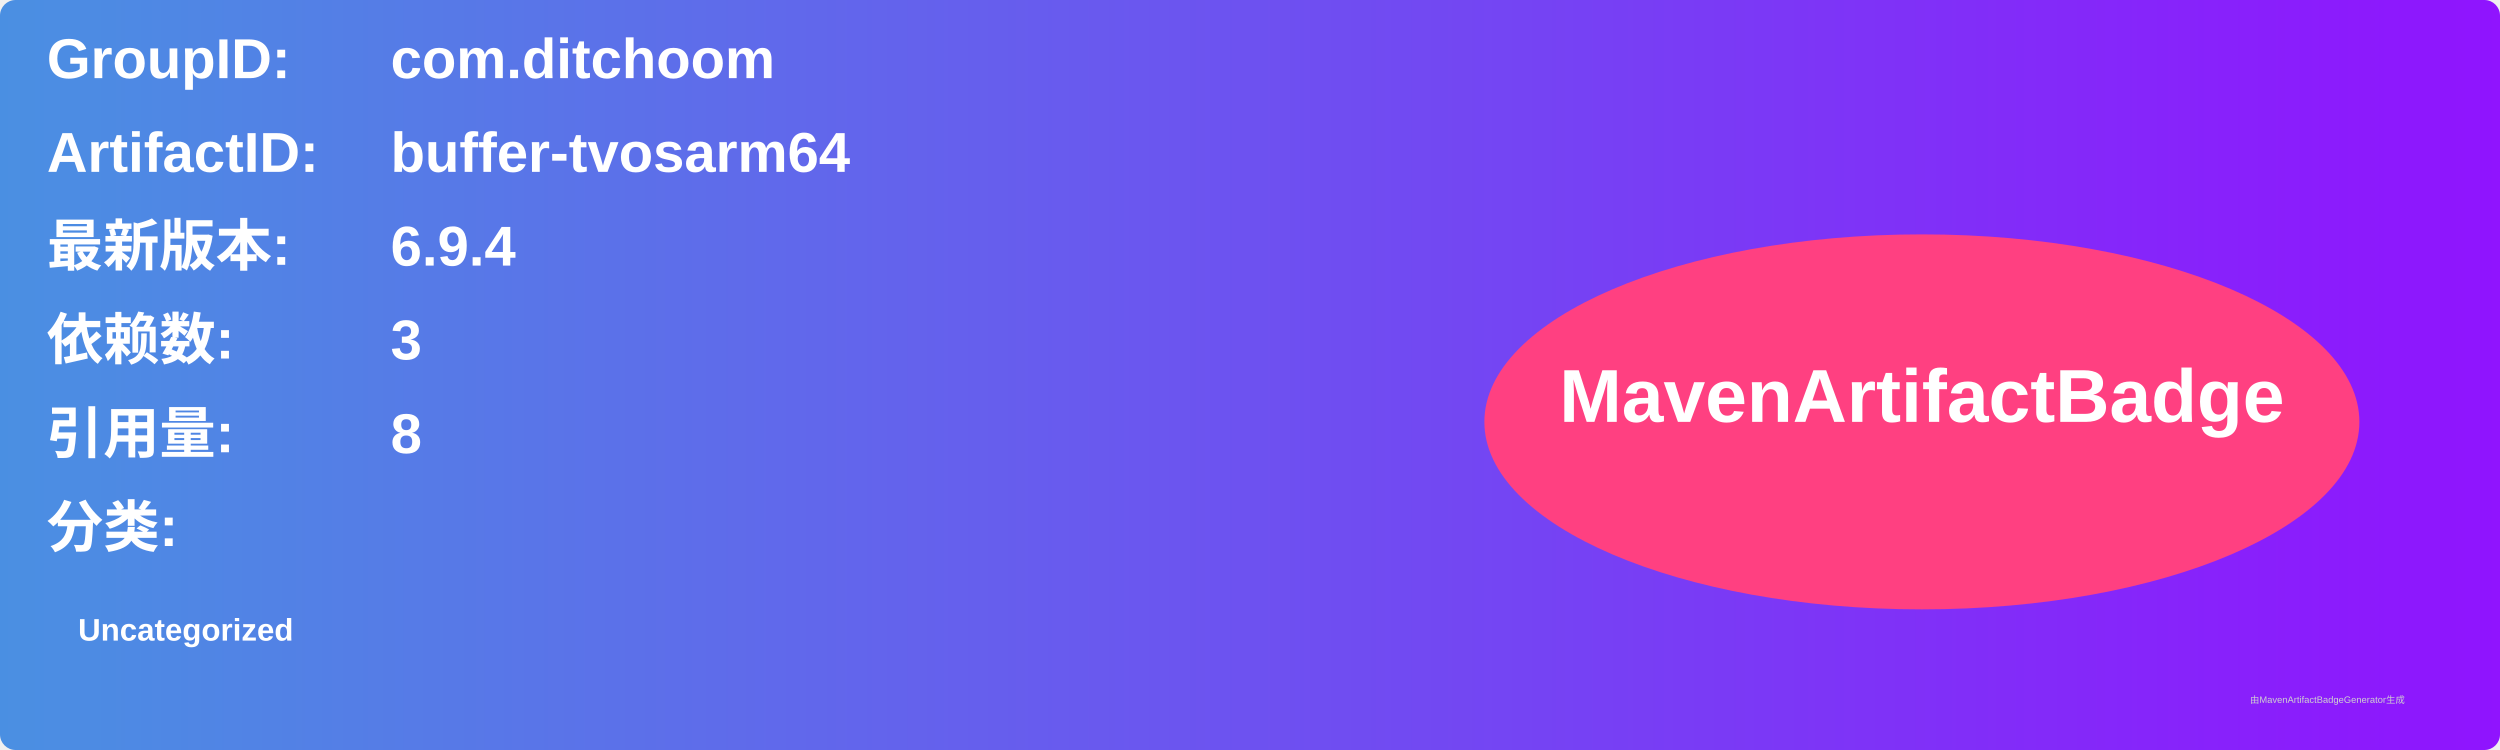
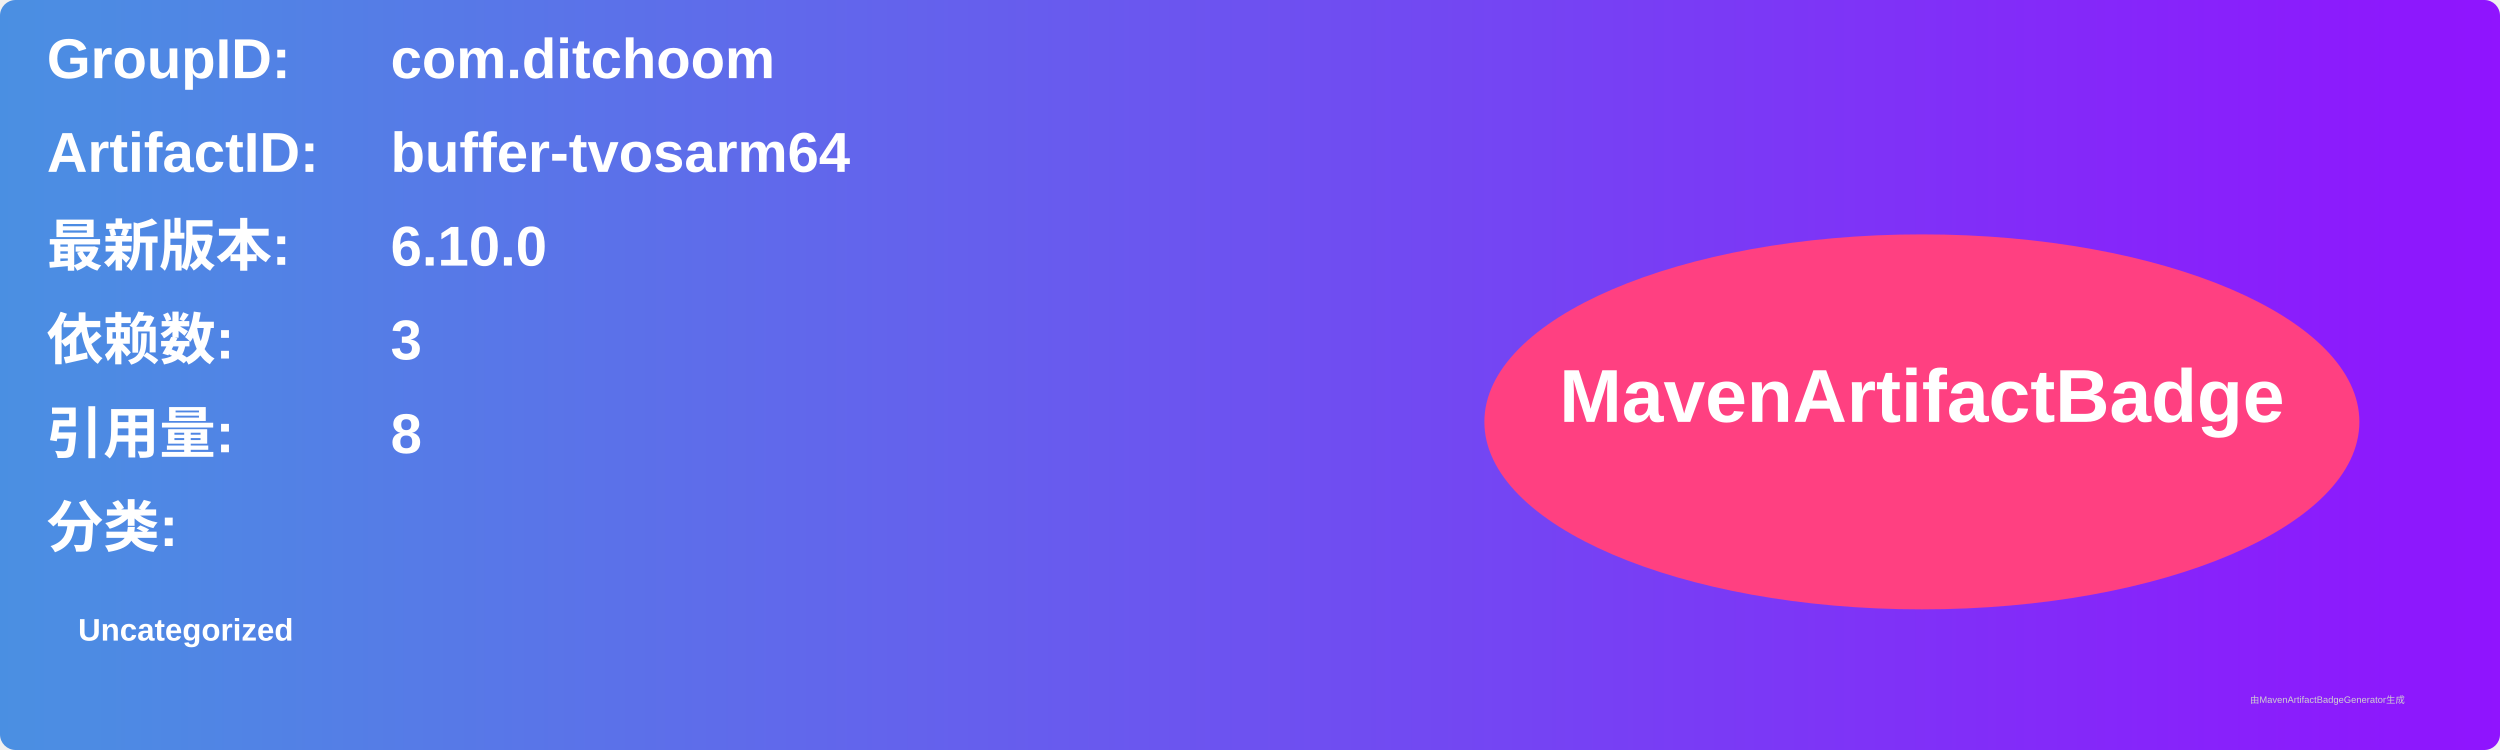
<svg xmlns="http://www.w3.org/2000/svg" width="800" height="240" viewBox="0 0 800 240">
  <linearGradient id="grad" x1="0%" y1="0%" x2="100%" y2="0%">
    <stop offset="0%" stop-color="#4a90e2" />
    <stop offset="100%" stop-color="#9013fe" />
  </linearGradient>
  <rect width="100%" height="100%" rx="5" ry="5" fill="url(#grad)" />
  <g transform="translate(15, 15)">
    <text x="0" y="10" font-family="Arial" font-size="18" fill="white" font-weight="bold" width="260">GroupID:</text>
    <text x="110" y="10" font-family="Arial" font-size="18" fill="white" font-weight="bold" width="460">com.ditchoom</text>
    <text x="0" y="40" font-family="Arial" font-size="18" fill="white" font-weight="bold" width="260">ArtifactID:</text>
    <text x="110" y="40" font-family="Arial" font-size="18" fill="white" font-weight="bold" width="460">buffer-tvosarm64</text>
    <text x="0" y="70" font-family="Arial" font-size="18" fill="white" font-weight="bold">最新版本:</text>
    <text x="110" y="70" font-family="Arial" font-size="18" fill="white" font-weight="bold">
-       <tspan font-weight="bold">6.9.4</tspan>
+       <tspan font-weight="bold">6.10.0</tspan>
    </text>
    <text x="0" y="100" font-family="Arial" font-size="18" fill="white" font-weight="bold">依赖数: </text>
    <text x="110" y="100" font-family="Arial" font-size="18" fill="white">
      <tspan font-weight="bold">3</tspan>
    </text>
    <text x="0" y="130" font-family="Arial" font-size="18" fill="white" font-weight="bold">引用量: </text>
    <text x="110" y="130" font-family="Arial" font-size="18" fill="white">
      <tspan font-weight="bold">8</tspan>
    </text>
    <text x="0" y="160" font-family="Arial" font-size="18" fill="white" font-weight="bold">分类:</text>
    <text x="10" y="190" font-family="Arial" font-size="10" fill="white">
      <tspan font-weight="bold">Uncategorized</tspan>
    </text>
    <ellipse cx="600" cy="120" rx="140" ry="60" fill="#ff4081" />
    <text x="600" y="120" text-anchor="middle" font-family="Arial" font-size="24" fill="white" font-weight="bold">MavenArtifactBadge</text>
  </g>
  <text x="720" y="225" font-family="Arial" font-size="3" fill="#d0d0d0">由MavenArtifactBadgeGenerator生成</text>
</svg>
